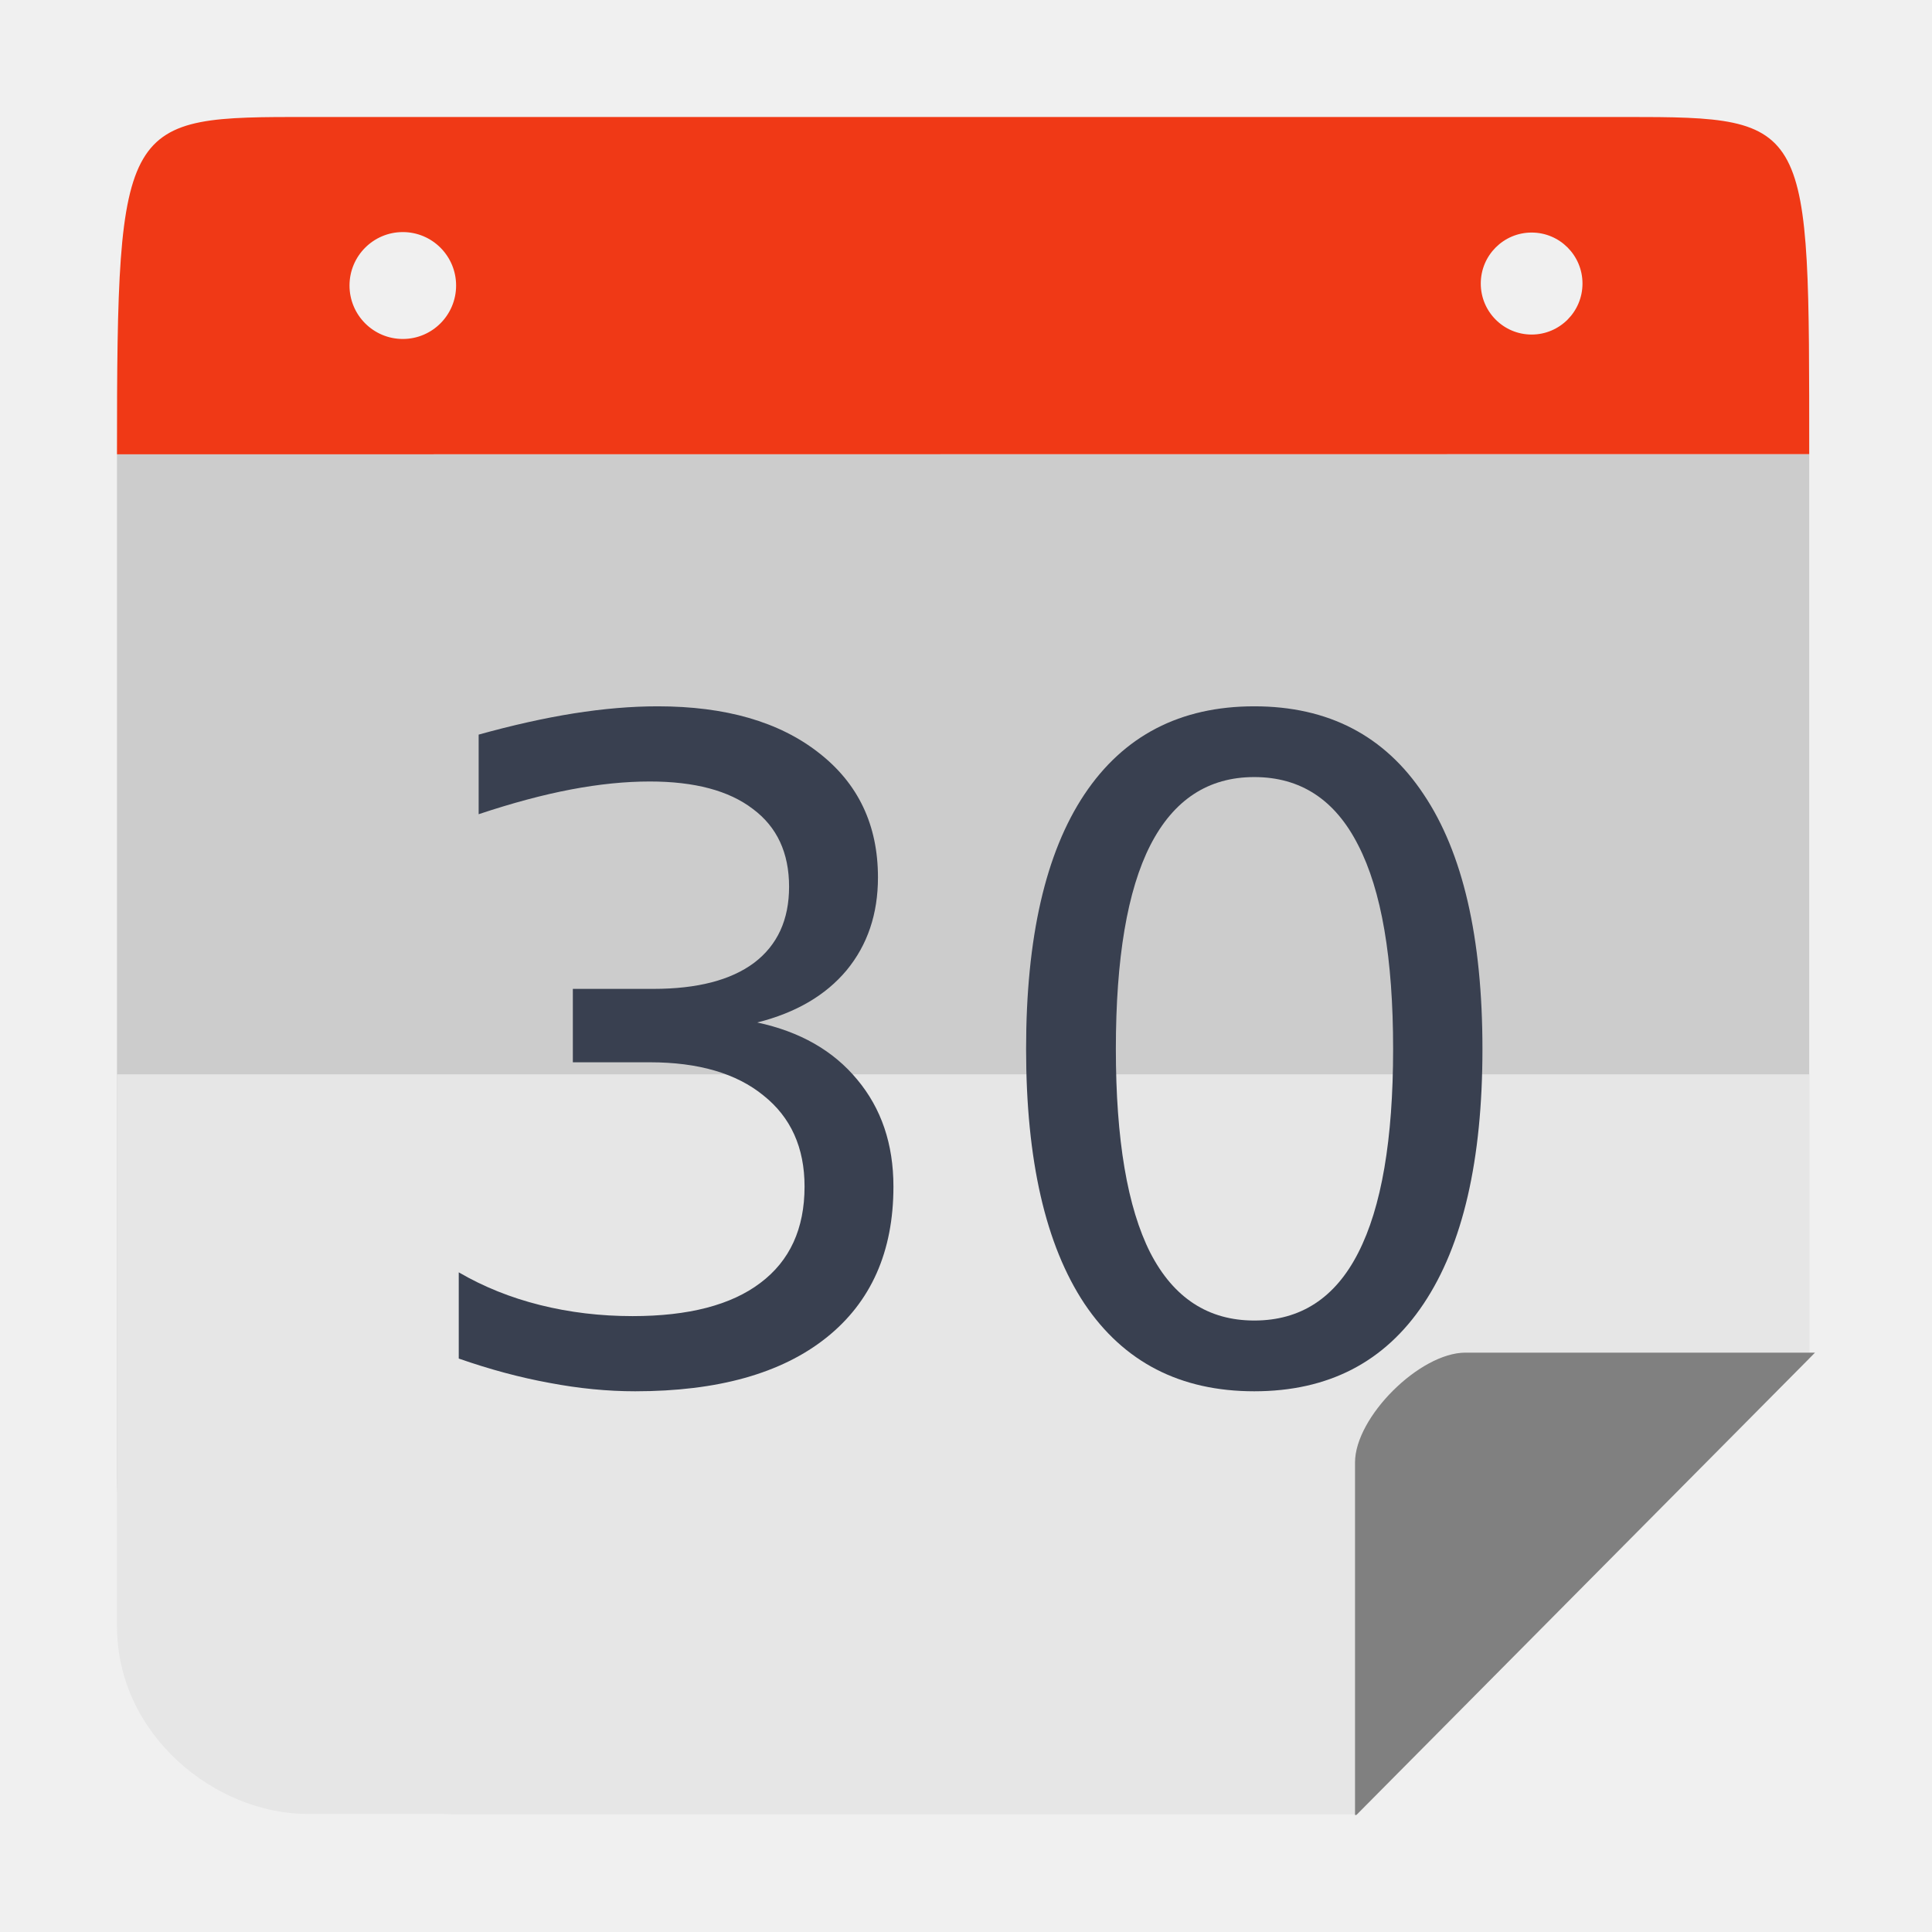
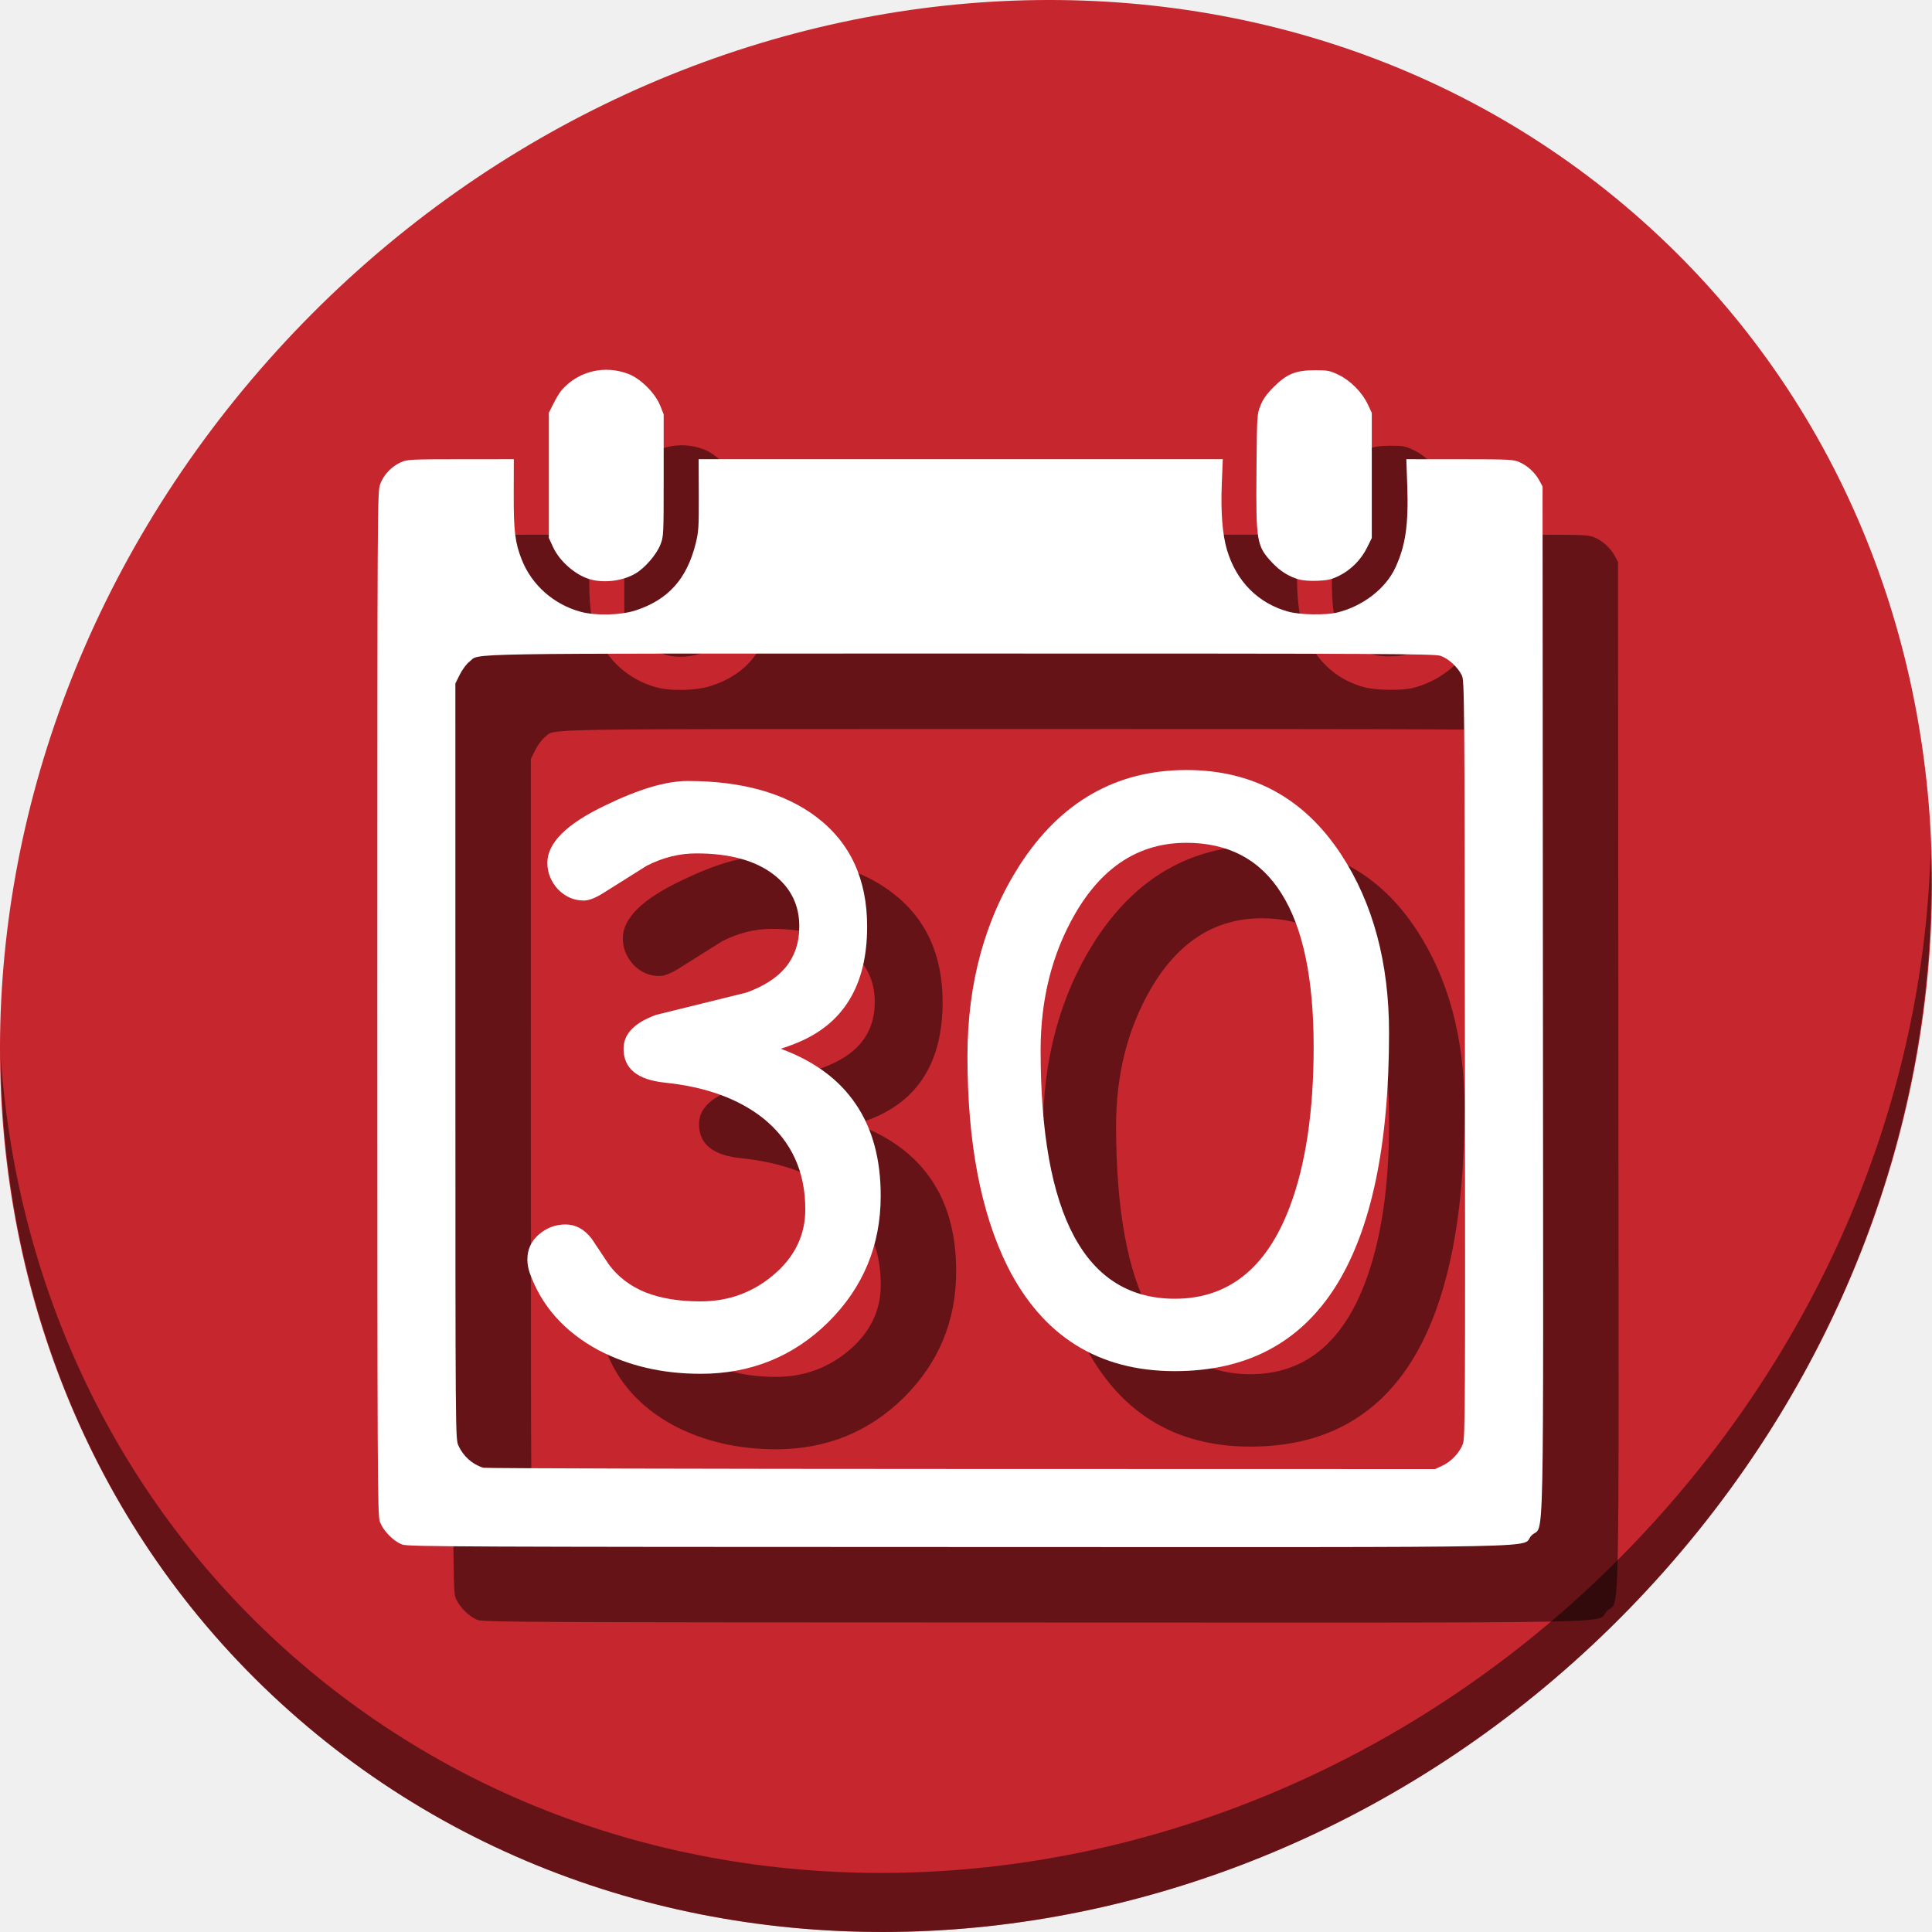
<svg xmlns="http://www.w3.org/2000/svg" height="512" width="512" viewBox="0 0 512 512" id="svg2" version="1.1">
  <defs id="defs14" />
-   <path style="opacity:1;fill:#cccccc;fill-opacity:1;stroke:none;stroke-width:46.392;stroke-linecap:butt;stroke-linejoin:miter;stroke-miterlimit:4;stroke-dasharray:92.784, 92.784;stroke-dashoffset:0;stroke-opacity:1" d="m 31,120.397 0,270.934 c 0,49.517 39.747,89.374 89.127,89.374 l 239.602,0 119.733,-120.7 0,-239.608 z" id="rect4178" />
-   <path style="opacity:1;fill:#e6e6e6;fill-opacity:1;stroke:none;stroke-width:46.392;stroke-linecap:butt;stroke-linejoin:miter;stroke-miterlimit:4;stroke-dasharray:92.784, 92.784;stroke-dashoffset:0;stroke-opacity:1" d="m 120.126,31 c -1.066,0 -2.125,0.027 -3.183,0.063 1.058,-0.029 2.115,-0.063 3.183,-0.063 z m 270.208,0 c 1.069,0 2.127,0.034 3.187,0.063 -1.058,-0.037 -2.119,-0.063 -3.187,-0.063 z M 31,284.709 l 0,146.234 c 0,29.008 26.223,49.762 50.396,49.762 l 278.333,0 119.733,-120.7 0,-75.296 z" id="rect4178-9" />
-   <g aria-label="30" transform="translate(-429.4216,1.276849)" style="font-style:normal;font-weight:normal;font-size:40px;line-height:1.25;font-family:sans-serif;letter-spacing:0px;word-spacing:0px;fill:#394050;fill-opacity:1;stroke:none" id="flowRoot819-3-9">
-     <path d="m 630.098,269.693 q 16.992,3.633 26.484,15.117 9.609,11.484 9.609,28.359 0,25.898 -17.812,40.078 -17.812,14.18 -50.625,14.18 -11.016,0 -22.734,-2.227 -11.602,-2.109 -24.023,-6.445 V 335.904 q 9.844,5.742 21.562,8.672 11.719,2.93 24.492,2.93 22.266,0 33.867,-8.789 11.719,-8.789 11.719,-25.547 0,-15.469 -10.898,-24.141 -10.781,-8.789 -30.117,-8.789 h -20.391 v -19.453 h 21.328 q 17.461,0 26.719,-6.914 9.258,-7.031 9.258,-20.156 0,-13.477 -9.609,-20.625 -9.492,-7.266 -27.305,-7.266 -9.727,0 -20.859,2.109 -11.133,2.109 -24.492,6.562 V 193.404 q 13.477,-3.75 25.195,-5.625 11.836,-1.875 22.266,-1.875 26.953,0 42.656,12.305 15.703,12.188 15.703,33.047 0,14.531 -8.32,24.609 -8.32,9.961 -23.672,13.828 z" style="font-size:240px;fill:#394050;fill-opacity:1" id="path2225" />
-     <path d="m 761.816,204.654 q -18.281,0 -27.539,18.047 -9.141,17.93 -9.141,54.023 0,35.977 9.141,54.023 9.258,17.93 27.539,17.93 18.398,0 27.539,-17.93 9.258,-18.047 9.258,-54.023 0,-36.094 -9.258,-54.023 -9.141,-18.047 -27.539,-18.047 z m 0,-18.75 q 29.414,0 44.883,23.32 15.586,23.203 15.586,67.5 0,44.18 -15.586,67.5 -15.469,23.203 -44.883,23.203 -29.414,0 -45,-23.203 -15.469,-23.32 -15.469,-67.5 0,-44.297 15.469,-67.5 15.586,-23.32 45,-23.32 z" style="font-size:240px;fill:#394050;fill-opacity:1" id="path2227" />
+   <g id="g858">
+     <path id="path842" d="m 432.913,56.474 c 102.193,88.575 105.827,249.7 8.117,359.899 C 343.32,526.572 181.28,544.101 79.087,455.526 -23.106,366.951 -26.74,205.826 70.97,95.627 168.68,-14.572 330.72,-32.101 432.913,56.474 Z" style="fill:#c6262e;fill-opacity:1;stroke-width:11.11" />
+     <path id="path845" d="M 511.635,224.904 C 510.084,286.215 486.474,349.058 440.669,400.718 342.959,510.917 180.919,528.446 78.726,439.871 30.827,398.356 4.497,340.923 0.194,280.229 0.799,346.585 27.117,410.482 79.079,455.519 181.272,544.094 343.32,526.556 441.022,416.366 490.727,360.308 514.027,291.075 511.635,224.904 Z" style="opacity:1;fill:#000000;fill-opacity:0.49;stroke-width:11.11" />
+     <g style="fill:#000000;fill-opacity:0.49" transform="translate(20.00001,19.99999)" id="g898">
+       <path style="fill:#000000;fill-opacity:0.49;stroke-width:0.39" d="m 106.653,409.333 c -2.355,-0.831 -5.178,-3.719 -6.003,-6.139 -0.602,-1.767 -0.65,-11.948 -0.65,-137.397 0,-134.387 0.008,-135.505 0.778,-137.567 0.911,-2.434 2.98,-4.601 5.464,-5.723 1.66,-0.75 2.526,-0.794 15.839,-0.802 l 14.084,-0.008 -0.023,9.266 c -0.026,9.778 0.351,12.846 2.123,17.343 2.645,6.711 8.458,11.866 15.574,13.812 4.039,1.105 10.66,0.94 14.63,-0.363 8.606,-2.825 13.527,-8.293 15.874,-17.641 0.797,-3.173 0.874,-4.368 0.841,-12.956 l -0.038,-9.461 h 69.453 69.453 l -0.265,6.535 c -0.302,7.452 0.162,13.389 1.365,17.459 2.482,8.393 8.307,14.247 16.341,16.42 3.114,0.842 9.836,0.954 12.874,0.214 6.783,-1.652 12.851,-6.331 15.419,-11.89 2.712,-5.869 3.52,-11.464 3.15,-21.812 l -0.248,-6.925 14.15,0.008 c 13.385,0.008 14.245,0.051 15.906,0.802 2.149,0.972 4.082,2.772 5.203,4.846 l 0.844,1.561 0.1,136.147 c 0.112,153.408 0.429,138.406 -2.998,141.834 -3.448,3.448 12.893,3.115 -151.567,3.081 -131.562,-0.026 -146.11,-0.091 -147.673,-0.643 z m 275.61,-20.921 c 2.349,-1.096 4.533,-3.415 5.415,-5.752 0.6,-1.588 0.641,-9.276 0.543,-101.983 -0.102,-96.861 -0.131,-100.314 -0.832,-101.725 -1.081,-2.174 -3.552,-4.442 -5.6,-5.14 -1.637,-0.558 -13.896,-0.617 -127.316,-0.617 -136.896,0 -127.026,-0.164 -130.084,2.168 -0.744,0.568 -1.877,2.087 -2.53,3.394 l -1.182,2.366 0.008,100.105 c 0.008,99.828 0.011,100.11 0.802,101.861 1.287,2.846 3.701,4.996 6.599,5.878 0.538,0.164 57.508,0.311 126.601,0.327 l 125.624,0.03 1.951,-0.91 z M 156.856,153.653 c -3.988,-0.94 -8.458,-4.703 -10.286,-8.661 l -1.119,-2.423 v -16.589 -16.589 l 1.268,-2.528 c 0.698,-1.39 1.685,-2.995 2.195,-3.566 4.43,-4.965 11.292,-6.607 17.604,-4.212 3.215,1.22 7.104,5.085 8.424,8.372 l 0.94,2.341 v 16.191 c 0,16.032 -0.008,16.213 -0.905,18.433 -1.054,2.61 -4.097,6.119 -6.554,7.559 -3.216,1.885 -7.833,2.553 -11.566,1.673 z m 187.281,-0.127 c -2.638,-0.762 -4.937,-2.216 -7.01,-4.432 -4.103,-4.387 -4.305,-5.568 -4.148,-24.277 0.125,-14.817 0.139,-15.052 1.066,-17.361 0.682,-1.698 1.646,-3.047 3.511,-4.912 3.466,-3.466 5.84,-4.425 10.96,-4.429 3.374,-0.001 3.936,0.109 6.271,1.243 3.129,1.519 6.221,4.654 7.698,7.805 l 1.052,2.244 v 16.589 16.589 l -1.246,2.532 c -1.569,3.188 -4.29,5.93 -7.406,7.463 -1.972,0.971 -3.017,1.217 -5.661,1.334 -2.005,0.089 -3.946,-0.06 -5.086,-0.389 z" id="path890" />
+       <g transform="matrix(5.116801,0,0,5.116801,698.5608,-883.3558)" id="g896" style="font-style:normal;font-weight:normal;font-size:40px;line-height:1.25;font-family:sans-serif;letter-spacing:0px;word-spacing:0px;fill:#000000;fill-opacity:0.49;stroke:none" aria-label="30">
+         <path id="path892" style="font-style:normal;font-variant:normal;font-weight:normal;font-stretch:normal;font-family:'Comic Sans MS';-inkscape-font-specification:'Comic Sans MS';fill:#000000;fill-opacity:0.49" d="m -100.244,243.79 q -2.949,0 -5.293,-1.23 -2.637,-1.426 -3.555,-4.004 -0.117,-0.352 -0.117,-0.684 0,-0.781 0.586,-1.289 0.605,-0.527 1.387,-0.527 0.781,0 1.348,0.723 l 0.898,1.348 q 0.703,0.957 1.895,1.445 1.191,0.469 2.852,0.469 2.129,0 3.73,-1.328 1.699,-1.406 1.699,-3.438 0,-2.949 -2.168,-4.707 -1.914,-1.523 -5.078,-1.855 -2.168,-0.215 -2.168,-1.758 0,-1.152 1.699,-1.758 l 4.668,-1.152 q 1.348,-0.488 2.031,-1.309 0.684,-0.84 0.703,-2.031 0.039,-1.719 -1.328,-2.773 -1.426,-1.094 -4.004,-1.094 -1.328,0 -2.578,0.645 l -2.207,1.387 q -0.645,0.41 -1.035,0.41 -0.781,0 -1.348,-0.586 -0.547,-0.605 -0.547,-1.367 0,-1.543 2.988,-2.969 2.598,-1.27 4.277,-1.27 4.199,0 6.66,1.855 2.637,1.992 2.637,5.684 0,4.59 -3.711,6.055 -0.332,0.137 -0.762,0.273 2.598,0.957 3.887,2.871 1.289,1.895 1.289,4.746 0,3.848 -2.715,6.543 -2.715,2.676 -6.621,2.676 z" />
+         <path id="path894" style="font-style:normal;font-variant:normal;font-weight:normal;font-stretch:normal;font-family:'Comic Sans MS';-inkscape-font-specification:'Comic Sans MS';fill:#000000;fill-opacity:0.49" d="m -75.674,243.653 q -5.938,0 -8.672,-5.43 -2.07,-4.18 -2.07,-10.879 0,-5.664 2.695,-9.883 3.184,-4.941 8.652,-4.941 5.137,0 8.008,4.375 2.48,3.789 2.48,9.238 0,8.75 -2.773,13.145 -2.773,4.375 -8.32,4.375 z m 0.586,-27.363 q -3.633,0 -5.762,3.691 -1.777,3.086 -1.777,7.051 0,6.426 1.738,9.648 1.738,3.223 5.215,3.223 4.141,0 5.938,-4.727 1.25,-3.281 1.25,-8.32 0,-5.293 -1.66,-7.93 -1.641,-2.637 -4.941,-2.637 z" />
+       </g>
+     </g>
+     <g id="g875" transform="translate(-6.9590086e-6,-5.9779283e-6)">
+       <path id="path849" d="m 106.653,409.333 c -2.355,-0.831 -5.178,-3.719 -6.003,-6.139 -0.602,-1.767 -0.65,-11.948 -0.65,-137.397 0,-134.387 0.008,-135.505 0.778,-137.567 0.911,-2.434 2.98,-4.601 5.464,-5.723 1.66,-0.75 2.526,-0.794 15.839,-0.802 l 14.084,-0.008 -0.023,9.266 c -0.026,9.778 0.351,12.846 2.123,17.343 2.645,6.711 8.458,11.866 15.574,13.812 4.039,1.105 10.66,0.94 14.63,-0.363 8.606,-2.825 13.527,-8.293 15.874,-17.641 0.797,-3.173 0.874,-4.368 0.841,-12.956 l -0.038,-9.461 h 69.453 69.453 l -0.265,6.535 c -0.302,7.452 0.162,13.389 1.365,17.459 2.482,8.393 8.307,14.247 16.341,16.42 3.114,0.842 9.836,0.954 12.874,0.214 6.783,-1.652 12.851,-6.331 15.419,-11.89 2.712,-5.869 3.52,-11.464 3.15,-21.812 l -0.248,-6.925 14.15,0.008 c 13.385,0.008 14.245,0.051 15.906,0.802 2.149,0.972 4.082,2.772 5.203,4.846 l 0.844,1.561 0.1,136.147 c 0.112,153.408 0.429,138.406 -2.998,141.834 -3.448,3.448 12.893,3.115 -151.567,3.081 -131.562,-0.026 -146.11,-0.091 -147.673,-0.643 z m 275.61,-20.921 c 2.349,-1.096 4.533,-3.415 5.415,-5.752 0.6,-1.588 0.641,-9.276 0.543,-101.983 -0.102,-96.861 -0.131,-100.314 -0.832,-101.725 -1.081,-2.174 -3.552,-4.442 -5.6,-5.14 -1.637,-0.558 -13.896,-0.617 -127.316,-0.617 -136.896,0 -127.026,-0.164 -130.084,2.168 -0.744,0.568 -1.877,2.087 -2.53,3.394 l -1.182,2.366 0.008,100.105 c 0.008,99.828 0.011,100.11 0.802,101.861 1.287,2.846 3.701,4.996 6.599,5.878 0.538,0.164 57.508,0.311 126.601,0.327 l 125.624,0.03 1.951,-0.91 z M 156.856,153.653 c -3.988,-0.94 -8.458,-4.703 -10.286,-8.661 l -1.119,-2.423 v -16.589 -16.589 l 1.268,-2.528 c 0.698,-1.39 1.685,-2.995 2.195,-3.566 4.43,-4.965 11.292,-6.607 17.604,-4.212 3.215,1.22 7.104,5.085 8.424,8.372 l 0.94,2.341 v 16.191 c 0,16.032 -0.008,16.213 -0.905,18.433 -1.054,2.61 -4.097,6.119 -6.554,7.559 -3.216,1.885 -7.833,2.553 -11.566,1.673 z m 187.281,-0.127 c -2.638,-0.762 -4.937,-2.216 -7.01,-4.432 -4.103,-4.387 -4.305,-5.568 -4.148,-24.277 0.125,-14.817 0.139,-15.052 1.066,-17.361 0.682,-1.698 1.646,-3.047 3.511,-4.912 3.466,-3.466 5.84,-4.425 10.96,-4.429 3.374,-0.001 3.936,0.109 6.271,1.243 3.129,1.519 6.221,4.654 7.698,7.805 l 1.052,2.244 v 16.589 16.589 l -1.246,2.532 c -1.569,3.188 -4.29,5.93 -7.406,7.463 -1.972,0.971 -3.017,1.217 -5.661,1.334 -2.005,0.089 -3.946,-0.06 -5.086,-0.389 z" style="fill:#ffffff;stroke-width:0.39" />
+       <g aria-label="30" style="font-style:normal;font-weight:normal;font-size:40px;line-height:1.25;font-family:sans-serif;letter-spacing:0px;word-spacing:0px;fill:#ffffff;fill-opacity:1;stroke:none" id="flowRoot858" transform="matrix(5.116801,0,0,5.116801,698.5608,-883.3558)">
+         <path d="m -100.244,243.79 q -2.949,0 -5.293,-1.23 -2.637,-1.426 -3.555,-4.004 -0.117,-0.352 -0.117,-0.684 0,-0.781 0.586,-1.289 0.605,-0.527 1.387,-0.527 0.781,0 1.348,0.723 l 0.898,1.348 q 0.703,0.957 1.895,1.445 1.191,0.469 2.852,0.469 2.129,0 3.73,-1.328 1.699,-1.406 1.699,-3.438 0,-2.949 -2.168,-4.707 -1.914,-1.523 -5.078,-1.855 -2.168,-0.215 -2.168,-1.758 0,-1.152 1.699,-1.758 l 4.668,-1.152 q 1.348,-0.488 2.031,-1.309 0.684,-0.84 0.703,-2.031 0.039,-1.719 -1.328,-2.773 -1.426,-1.094 -4.004,-1.094 -1.328,0 -2.578,0.645 l -2.207,1.387 q -0.645,0.41 -1.035,0.41 -0.781,0 -1.348,-0.586 -0.547,-0.605 -0.547,-1.367 0,-1.543 2.988,-2.969 2.598,-1.27 4.277,-1.27 4.199,0 6.66,1.855 2.637,1.992 2.637,5.684 0,4.59 -3.711,6.055 -0.332,0.137 -0.762,0.273 2.598,0.957 3.887,2.871 1.289,1.895 1.289,4.746 0,3.848 -2.715,6.543 -2.715,2.676 -6.621,2.676 z" style="font-style:normal;font-variant:normal;font-weight:normal;font-stretch:normal;font-family:'Comic Sans MS';-inkscape-font-specification:'Comic Sans MS';fill:#ffffff" id="path866" />
+         <path d="m -75.674,243.653 q -5.938,0 -8.672,-5.43 -2.07,-4.18 -2.07,-10.879 0,-5.664 2.695,-9.883 3.184,-4.941 8.652,-4.941 5.137,0 8.008,4.375 2.48,3.789 2.48,9.238 0,8.75 -2.773,13.145 -2.773,4.375 -8.32,4.375 z m 0.586,-27.363 q -3.633,0 -5.762,3.691 -1.777,3.086 -1.777,7.051 0,6.426 1.738,9.648 1.738,3.223 5.215,3.223 4.141,0 5.938,-4.727 1.25,-3.281 1.25,-8.32 0,-5.293 -1.66,-7.93 -1.641,-2.637 -4.941,-2.637 z" style="font-style:normal;font-variant:normal;font-weight:normal;font-stretch:normal;font-family:'Comic Sans MS';-inkscape-font-specification:'Comic Sans MS';fill:#ffffff" id="path868" />
+       </g>
+     </g>
  </g>
-   <path style="opacity:1;fill:#f03916;fill-opacity:1;stroke:none;stroke-width:46.392;stroke-linecap:butt;stroke-linejoin:miter;stroke-miterlimit:4;stroke-dasharray:92.784, 92.784;stroke-dashoffset:0;stroke-opacity:1" d="m 81.922,31 c -49.38,0 -50.921,-0.214 -50.921,89.397 l 448.462,-0.046 c -0.044,-88.31 0.805,-89.351 -48.559,-89.351 l -348.982,0 z m 24.826,30.504 c 7.801,-1.02e-4 14.125,6.34 14.125,14.162 10e-5,7.822 -6.325,14.164 -14.125,14.164 C 98.947,89.83 92.624,83.487 92.624,75.666 92.624,67.843 98.947,61.504 106.747,61.504 Z m 299.158,0.125 c 7.438,0.004 13.466,6.049 13.47,13.507 0.004,7.464 -6.027,13.519 -13.47,13.523 -7.449,0.004 -13.49,-6.053 -13.486,-13.523 0.004,-7.464 6.042,-13.511 13.486,-13.507 z" id="rect4178-4" />
-   <path style="opacity:1;fill:#808080;fill-opacity:1;stroke:none;stroke-width:46.392;stroke-linecap:butt;stroke-linejoin:miter;stroke-miterlimit:4;stroke-dasharray:92.784, 92.784;stroke-dashoffset:0;stroke-opacity:1" d="m 388.367,358.463 c -12.142,0 -29.272,17.101 -29.272,29.103 l 0,93.434 0.339,0 L 481,358.463 l -92.633,0 z" id="rect4218" />
</svg>
